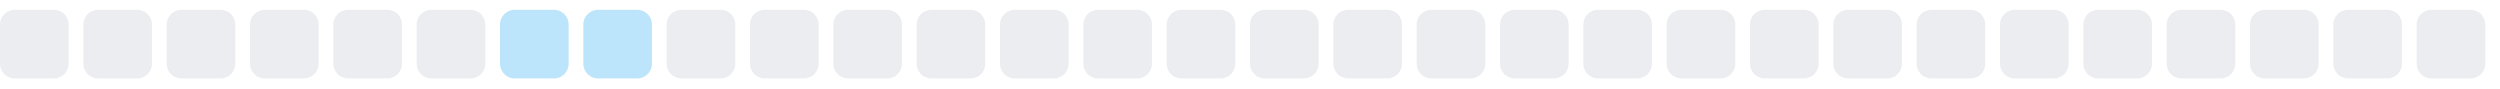
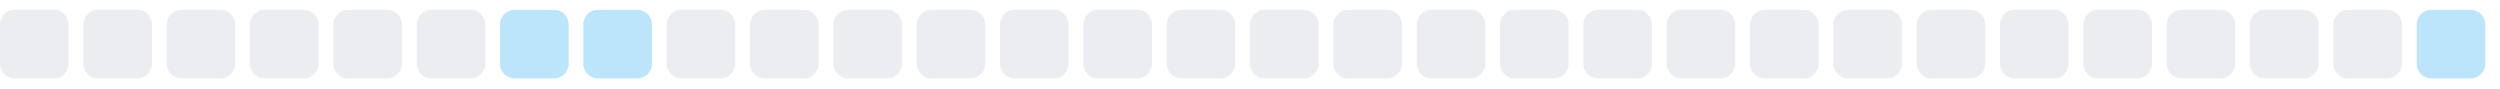
<svg xmlns="http://www.w3.org/2000/svg" width="255" height="9">
  <style>
        .level0 { fill: #ebedf0; }
        .level1 { fill: #bce4fa; }
        .level2 { fill: #75c7f7; }
        .level3 { fill: #30a9f2; }
        .level4 { fill: #008ee6; }
        @media (prefers-color-scheme: dark) {
          .level0 { fill: #161b22; }
          .level1 { fill: #0b3b5c; }
          .level2 { fill: #0a6299; }
          .level3 { fill: #008ee6; }
          .level4 { fill: #5bc4ff; }
        }
      </style>
  <rect x="0.0" y="1" width="7" height="7" rx="1.5" ry="1.5" class="level0" />
  <rect x="8.5" y="1" width="7" height="7" rx="1.5" ry="1.5" class="level0" />
  <rect x="17.0" y="1" width="7" height="7" rx="1.5" ry="1.5" class="level0" />
  <rect x="25.5" y="1" width="7" height="7" rx="1.5" ry="1.5" class="level0" />
  <rect x="34.0" y="1" width="7" height="7" rx="1.5" ry="1.5" class="level0" />
  <rect x="42.5" y="1" width="7" height="7" rx="1.5" ry="1.5" class="level0" />
  <rect x="51.0" y="1" width="7" height="7" rx="1.5" ry="1.5" class="level1" />
  <rect x="59.5" y="1" width="7" height="7" rx="1.5" ry="1.5" class="level1" />
  <rect x="68.0" y="1" width="7" height="7" rx="1.5" ry="1.5" class="level0" />
  <rect x="76.5" y="1" width="7" height="7" rx="1.5" ry="1.5" class="level0" />
  <rect x="85.0" y="1" width="7" height="7" rx="1.5" ry="1.5" class="level0" />
  <rect x="93.5" y="1" width="7" height="7" rx="1.5" ry="1.5" class="level0" />
  <rect x="102.0" y="1" width="7" height="7" rx="1.5" ry="1.5" class="level0" />
  <rect x="110.5" y="1" width="7" height="7" rx="1.5" ry="1.5" class="level0" />
  <rect x="119.0" y="1" width="7" height="7" rx="1.5" ry="1.5" class="level0" />
  <rect x="127.5" y="1" width="7" height="7" rx="1.5" ry="1.5" class="level0" />
  <rect x="136.0" y="1" width="7" height="7" rx="1.5" ry="1.5" class="level0" />
  <rect x="144.5" y="1" width="7" height="7" rx="1.5" ry="1.5" class="level0" />
  <rect x="153.0" y="1" width="7" height="7" rx="1.5" ry="1.5" class="level0" />
  <rect x="161.5" y="1" width="7" height="7" rx="1.5" ry="1.5" class="level0" />
  <rect x="170.0" y="1" width="7" height="7" rx="1.5" ry="1.5" class="level0" />
  <rect x="178.5" y="1" width="7" height="7" rx="1.5" ry="1.5" class="level0" />
  <rect x="187.0" y="1" width="7" height="7" rx="1.5" ry="1.5" class="level0" />
  <rect x="195.5" y="1" width="7" height="7" rx="1.5" ry="1.5" class="level0" />
  <rect x="204.0" y="1" width="7" height="7" rx="1.5" ry="1.5" class="level0" />
  <rect x="212.5" y="1" width="7" height="7" rx="1.5" ry="1.5" class="level0" />
  <rect x="221.0" y="1" width="7" height="7" rx="1.5" ry="1.5" class="level0" />
  <rect x="229.5" y="1" width="7" height="7" rx="1.5" ry="1.5" class="level0" />
  <rect x="238.0" y="1" width="7" height="7" rx="1.5" ry="1.5" class="level0" />
-   <rect x="246.5" y="1" width="7" height="7" rx="1.5" ry="1.5" class="level0" />
+   <rect x="246.5" y="1" width="7" height="7" rx="1.5" ry="1.5" class="level1" />
</svg>
